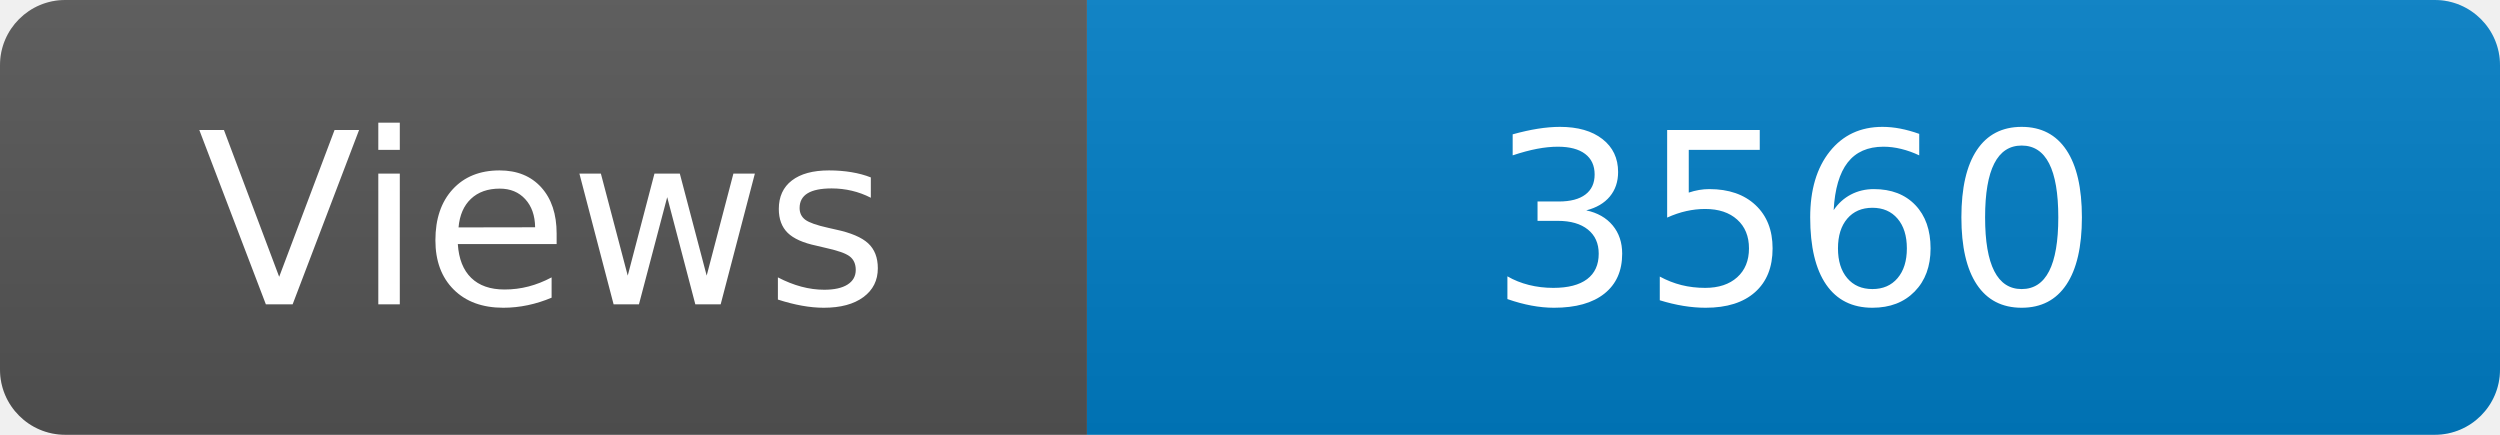
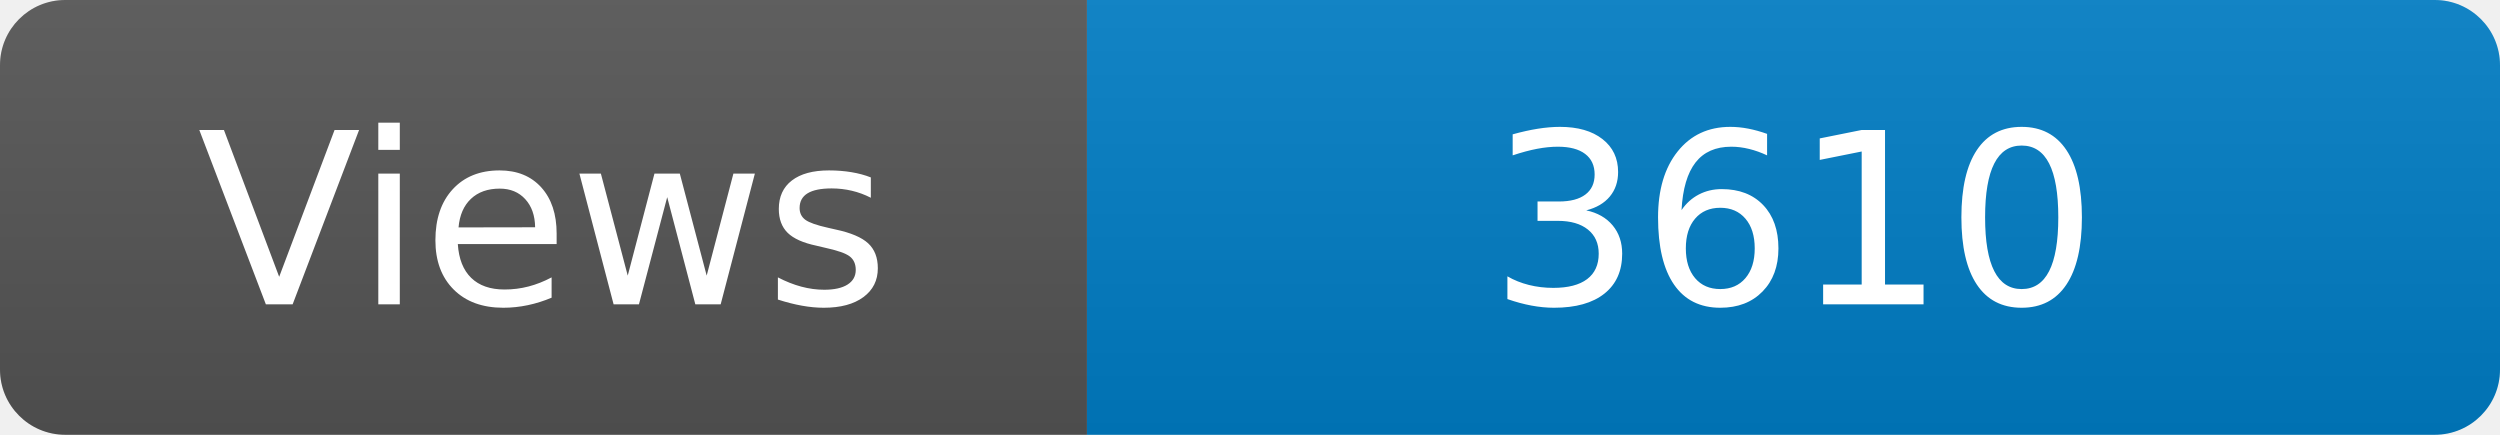
<svg xmlns="http://www.w3.org/2000/svg" width="115" height="20" role="img" aria-label="Maintained?: yes">
  <linearGradient id="s" x2="0" y2="100%">
    <stop offset="0" stop-color="#bbb" stop-opacity=".1" />
    <stop offset="1" stop-opacity=".1" />
  </linearGradient>
  <clipPath id="r">
    <rect width="115" height="20" rx="3" fill="#fff" />
  </clipPath>
  <g clip-path="url(#r)">
    <rect width="50" height="20" fill="#555" />
    <rect x="50" width="160" height="20" fill="#007ec6" />
    <rect width="115" height="20" fill="url(#s)" />
  </g>
  <g fill="#fff" text-anchor="middle" font-family="Verdana,Geneva,DejaVu Sans,sans-serif" font-size="110">
    <text x="250" y="140" transform="scale(.1)" fill="#fff">Views</text>
-     <text x="825" y="140" transform="scale(.1)" fill="#fff">3560</text>
+     <text x="825" y="140" transform="scale(.1)" fill="#fff">3610</text>
  </g>
</svg>
